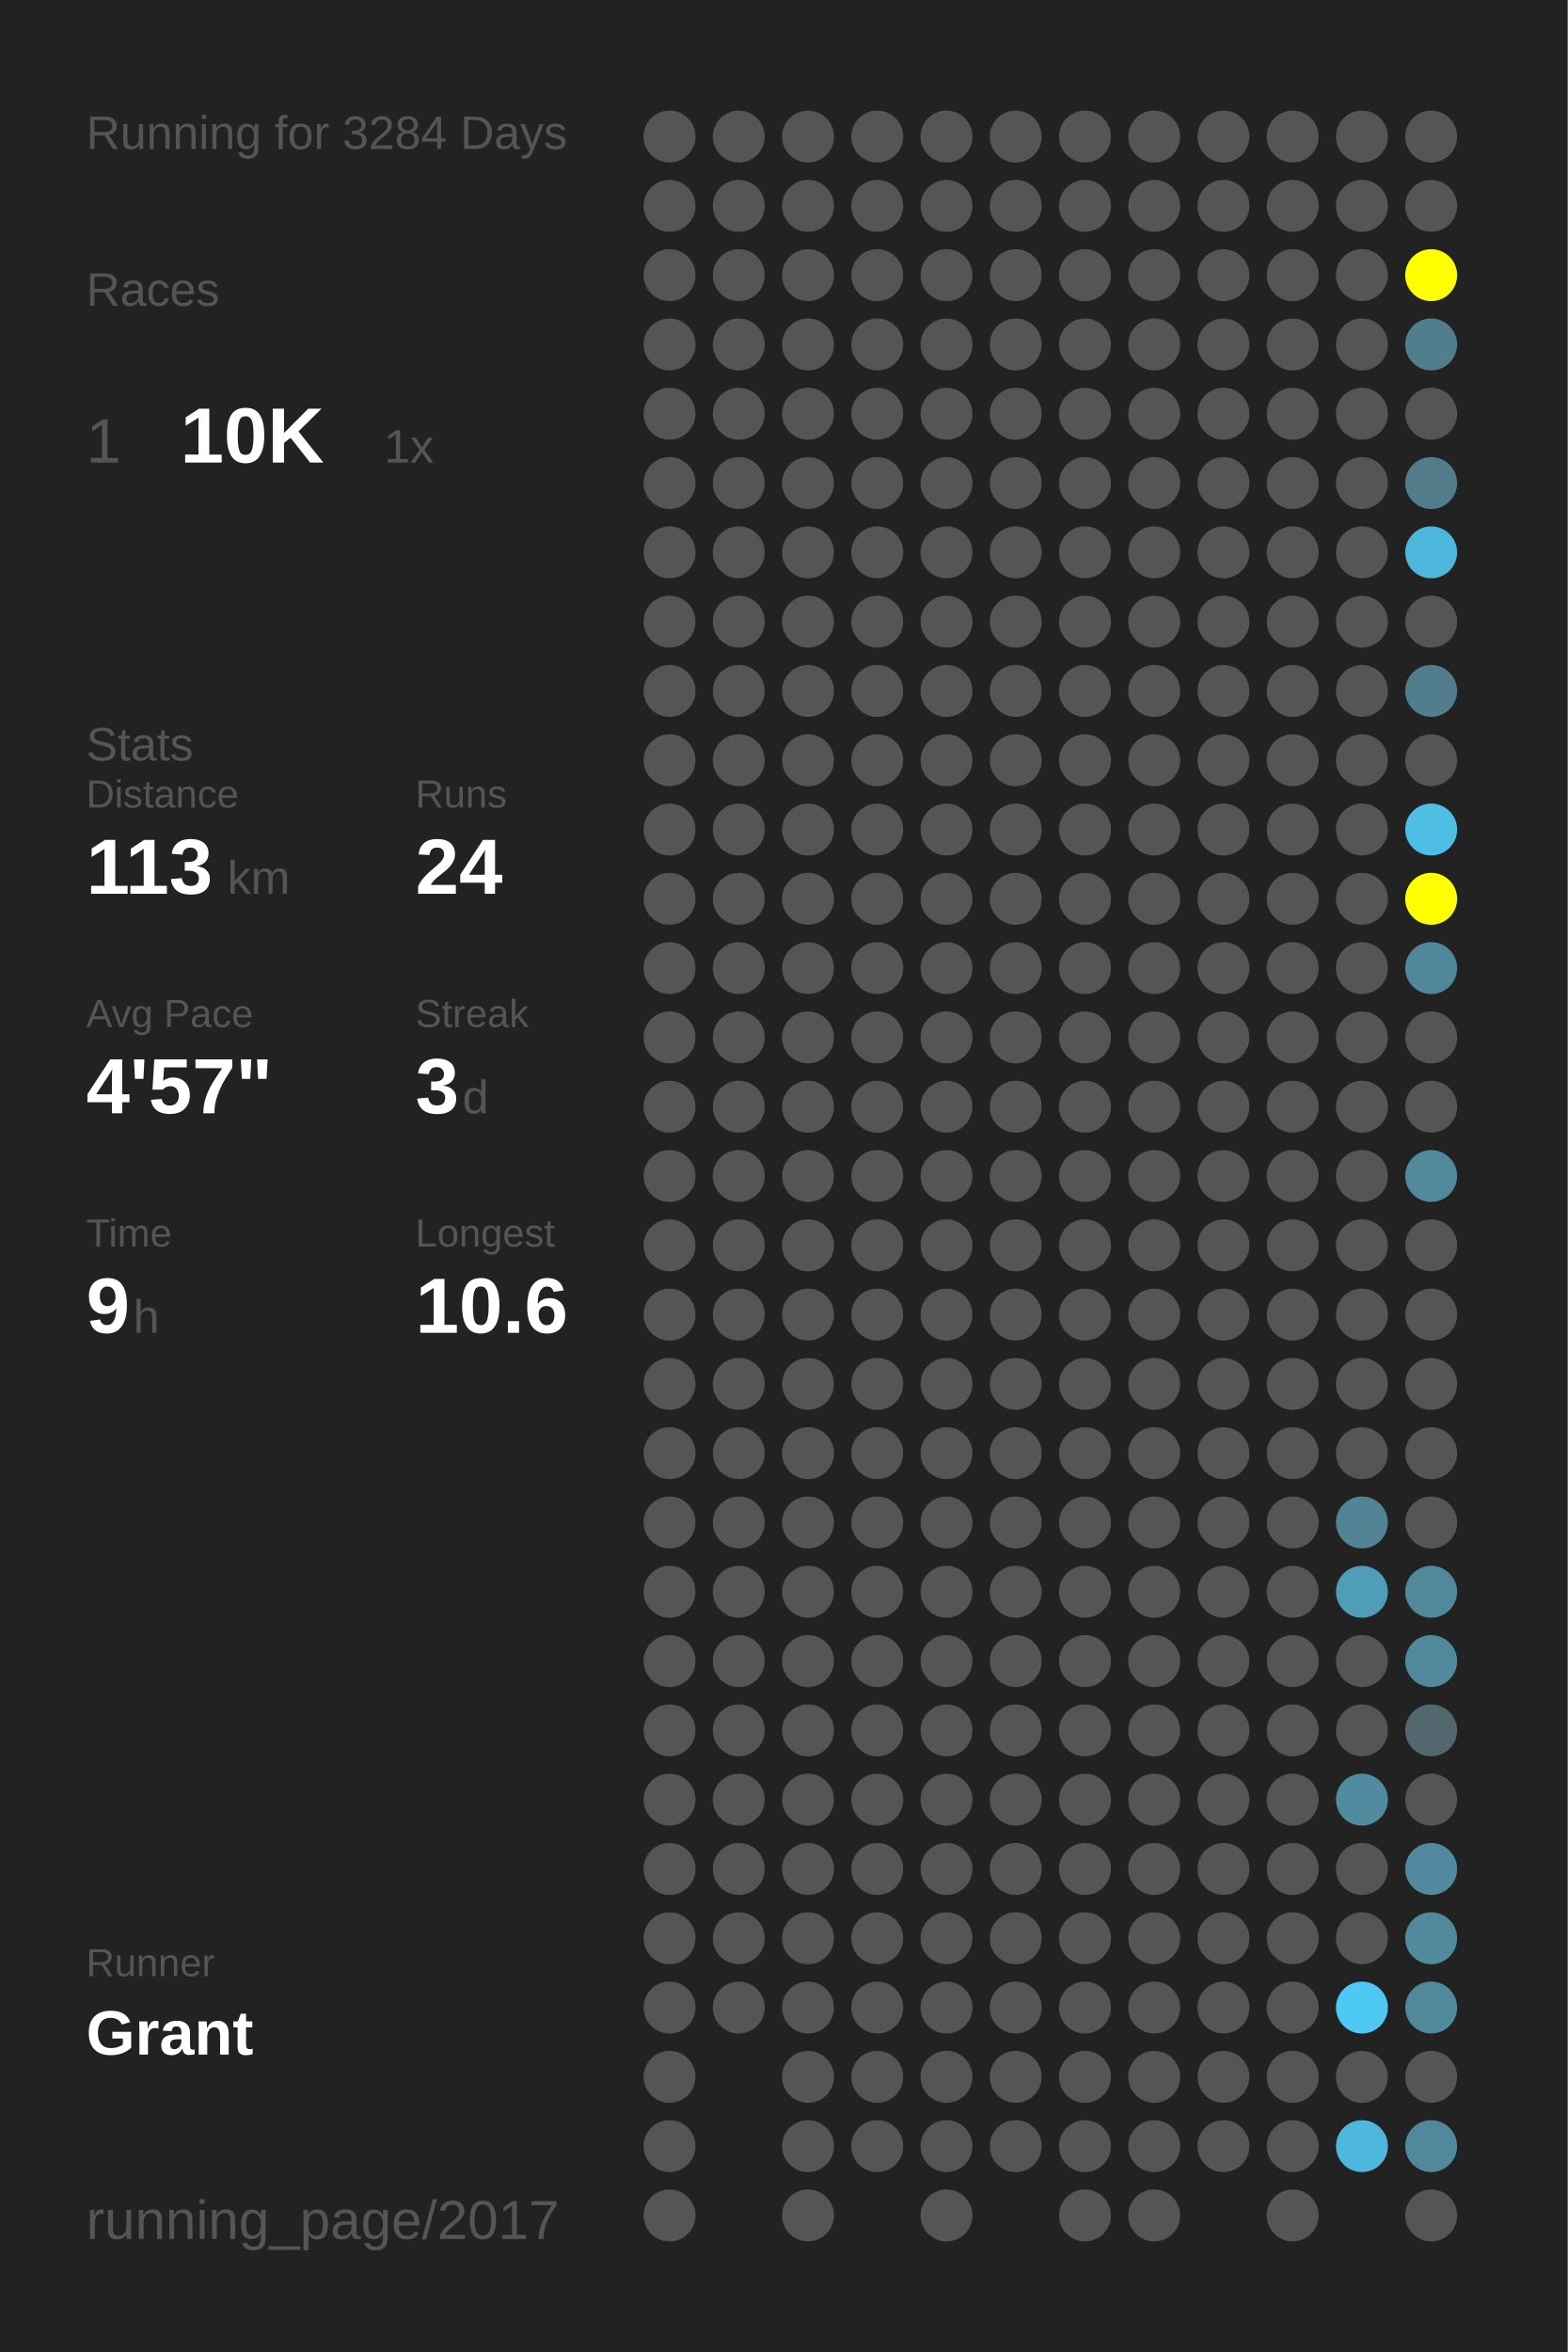
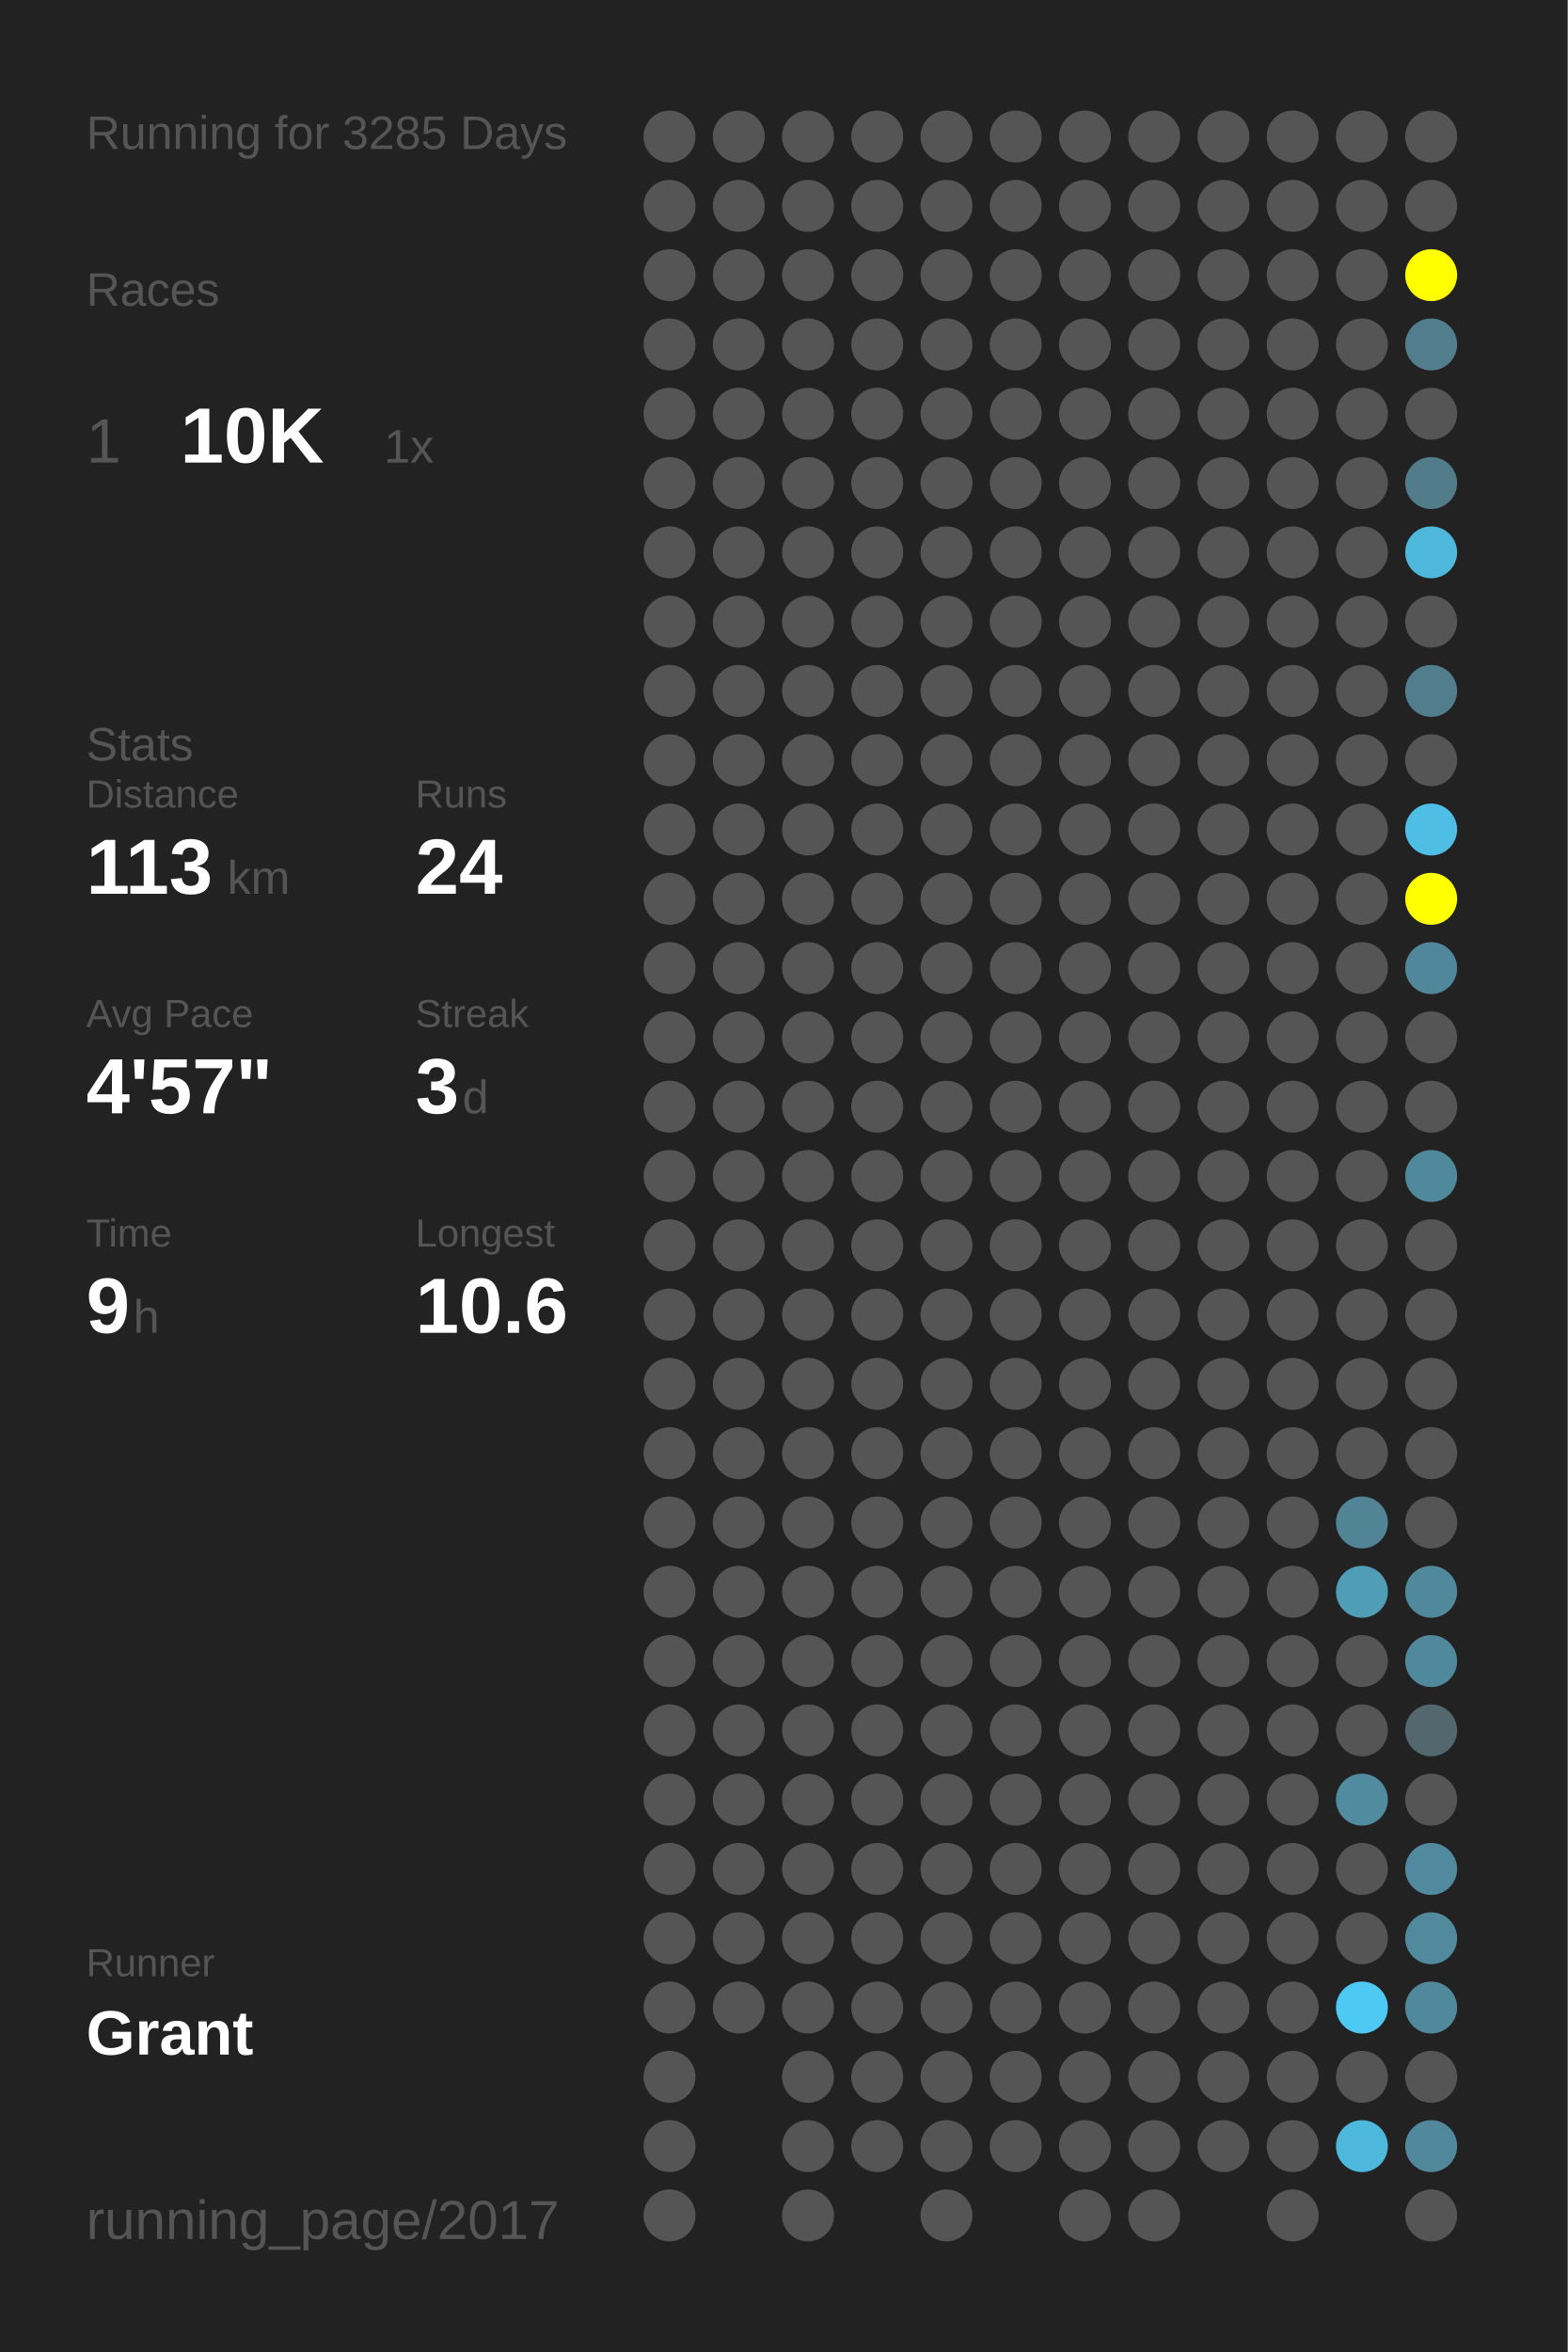
<svg xmlns="http://www.w3.org/2000/svg" baseProfile="full" height="300mm" version="1.1" viewBox="0,0,200,300" width="200mm">
  <defs />
  <rect fill="#222222" height="300" width="200" x="0" y="0" />
-   <text fill="#555555" style="font-size:6px; font-family:Arial;" x="11" y="19">Running for 3284 Days</text>
+   <text fill="#555555" style="font-size:6px; font-family:Arial;" x="11" y="19">Running for 3285 Days</text>
  <text fill="#555555" style="font-size:6px; font-family:Arial;" x="11" y="39">Races</text>
  <text fill="#555555" style="font-size:8px; font-family:Arial;" x="11" y="59">1</text>
  <text fill="#FFFFFF" style="font-size:10px; font-family:Arial; font-weight:bold;" x="23" y="59">10K</text>
  <text fill="#555555" style="font-size:6px; font-family:Arial;" x="49" y="59">1x</text>
  <text fill="#555555" style="font-size:6px; font-family:Arial;" x="11" y="97">Stats</text>
  <text fill="#555555" style="font-size:5px; font-family:Arial;" x="11" y="103">Distance</text>
  <text fill="#FFFFFF" style="font-size:10px; font-family:Arial; font-weight:bold;" x="11" y="114">113</text>
  <text fill="#555555" style="font-size:6px; font-family:Arial;" x="29" y="114">km</text>
  <text fill="#555555" style="font-size:5px; font-family:Arial;" x="53" y="103">Runs</text>
  <text fill="#FFFFFF" style="font-size:10px; font-family:Arial; font-weight:bold;" x="53" y="114">24</text>
  <text fill="#555555" style="font-size:5px; font-family:Arial;" x="11" y="131">Avg Pace</text>
  <text fill="#FFFFFF" style="font-size:10px; font-family:Arial; font-weight:bold;" x="11" y="142">4'57"</text>
  <text fill="#555555" style="font-size:5px; font-family:Arial;" x="53" y="131">Streak</text>
  <text fill="#FFFFFF" style="font-size:10px; font-family:Arial; font-weight:bold;" x="53" y="142">3</text>
  <text fill="#555555" style="font-size:6px; font-family:Arial;" x="59" y="142">d</text>
  <text fill="#555555" style="font-size:5px; font-family:Arial;" x="11" y="159">Time</text>
  <text fill="#FFFFFF" style="font-size:10px; font-family:Arial; font-weight:bold;" x="11" y="170">9</text>
  <text fill="#555555" style="font-size:6px; font-family:Arial;" x="17" y="170">h</text>
  <text fill="#555555" style="font-size:5px; font-family:Arial;" x="53" y="159">Longest</text>
  <text fill="#FFFFFF" style="font-size:10px; font-family:Arial; font-weight:bold;" x="53" y="170">10.6</text>
  <text fill="#555555" style="font-size:5px; font-family:Arial;" x="11" y="252.065">Runner</text>
  <text fill="#FFFFFF" style="font-size:8px; font-family:Arial; font-weight:bold;" x="11" y="262.065">Grant</text>
  <text fill="#555555" style="font-size:7px; font-family:Arial;" x="11" y="285.581">running_page/2017</text>
  <circle cx="85.417" cy="17.419" fill="#555555" r="3.312" />
  <circle cx="85.417" cy="26.258" fill="#555555" r="3.312" />
  <circle cx="85.417" cy="35.097" fill="#555555" r="3.312" />
  <circle cx="85.417" cy="43.935" fill="#555555" r="3.312" />
  <circle cx="85.417" cy="52.774" fill="#555555" r="3.312" />
  <circle cx="85.417" cy="61.613" fill="#555555" r="3.312" />
  <circle cx="85.417" cy="70.452" fill="#555555" r="3.312" />
  <circle cx="85.417" cy="79.29" fill="#555555" r="3.312" />
  <circle cx="85.417" cy="88.129" fill="#555555" r="3.312" />
  <circle cx="85.417" cy="96.968" fill="#555555" r="3.312" />
  <circle cx="85.417" cy="105.806" fill="#555555" r="3.312" />
  <circle cx="85.417" cy="114.645" fill="#555555" r="3.312" />
  <circle cx="85.417" cy="123.484" fill="#555555" r="3.312" />
  <circle cx="85.417" cy="132.323" fill="#555555" r="3.312" />
  <circle cx="85.417" cy="141.161" fill="#555555" r="3.312" />
  <circle cx="85.417" cy="150" fill="#555555" r="3.312" />
  <circle cx="85.417" cy="158.839" fill="#555555" r="3.312" />
  <circle cx="85.417" cy="167.677" fill="#555555" r="3.312" />
  <circle cx="85.417" cy="176.516" fill="#555555" r="3.312" />
  <circle cx="85.417" cy="185.355" fill="#555555" r="3.312" />
  <circle cx="85.417" cy="194.194" fill="#555555" r="3.312" />
  <circle cx="85.417" cy="203.032" fill="#555555" r="3.312" />
  <circle cx="85.417" cy="211.871" fill="#555555" r="3.312" />
  <circle cx="85.417" cy="220.71" fill="#555555" r="3.312" />
  <circle cx="85.417" cy="229.548" fill="#555555" r="3.312" />
  <circle cx="85.417" cy="238.387" fill="#555555" r="3.312" />
  <circle cx="85.417" cy="247.226" fill="#555555" r="3.312" />
  <circle cx="85.417" cy="256.065" fill="#555555" r="3.312" />
  <circle cx="85.417" cy="264.903" fill="#555555" r="3.312" />
  <circle cx="85.417" cy="273.742" fill="#555555" r="3.312" />
  <circle cx="85.417" cy="282.581" fill="#555555" r="3.312" />
  <circle cx="94.25" cy="17.419" fill="#555555" r="3.312" />
  <circle cx="94.25" cy="26.258" fill="#555555" r="3.312" />
  <circle cx="94.25" cy="35.097" fill="#555555" r="3.312" />
  <circle cx="94.25" cy="43.935" fill="#555555" r="3.312" />
  <circle cx="94.25" cy="52.774" fill="#555555" r="3.312" />
  <circle cx="94.25" cy="61.613" fill="#555555" r="3.312" />
  <circle cx="94.25" cy="70.452" fill="#555555" r="3.312" />
  <circle cx="94.25" cy="79.29" fill="#555555" r="3.312" />
  <circle cx="94.25" cy="88.129" fill="#555555" r="3.312" />
  <circle cx="94.25" cy="96.968" fill="#555555" r="3.312" />
  <circle cx="94.25" cy="105.806" fill="#555555" r="3.312" />
  <circle cx="94.25" cy="114.645" fill="#555555" r="3.312" />
  <circle cx="94.25" cy="123.484" fill="#555555" r="3.312" />
  <circle cx="94.25" cy="132.323" fill="#555555" r="3.312" />
  <circle cx="94.25" cy="141.161" fill="#555555" r="3.312" />
  <circle cx="94.25" cy="150" fill="#555555" r="3.312" />
  <circle cx="94.25" cy="158.839" fill="#555555" r="3.312" />
  <circle cx="94.25" cy="167.677" fill="#555555" r="3.312" />
  <circle cx="94.25" cy="176.516" fill="#555555" r="3.312" />
  <circle cx="94.25" cy="185.355" fill="#555555" r="3.312" />
  <circle cx="94.25" cy="194.194" fill="#555555" r="3.312" />
  <circle cx="94.25" cy="203.032" fill="#555555" r="3.312" />
  <circle cx="94.25" cy="211.871" fill="#555555" r="3.312" />
  <circle cx="94.25" cy="220.71" fill="#555555" r="3.312" />
  <circle cx="94.25" cy="229.548" fill="#555555" r="3.312" />
  <circle cx="94.25" cy="238.387" fill="#555555" r="3.312" />
  <circle cx="94.25" cy="247.226" fill="#555555" r="3.312" />
  <circle cx="94.25" cy="256.065" fill="#555555" r="3.312" />
  <circle cx="103.083" cy="17.419" fill="#555555" r="3.312" />
  <circle cx="103.083" cy="26.258" fill="#555555" r="3.312" />
  <circle cx="103.083" cy="35.097" fill="#555555" r="3.312" />
  <circle cx="103.083" cy="43.935" fill="#555555" r="3.312" />
  <circle cx="103.083" cy="52.774" fill="#555555" r="3.312" />
  <circle cx="103.083" cy="61.613" fill="#555555" r="3.312" />
  <circle cx="103.083" cy="70.452" fill="#555555" r="3.312" />
  <circle cx="103.083" cy="79.29" fill="#555555" r="3.312" />
  <circle cx="103.083" cy="88.129" fill="#555555" r="3.312" />
  <circle cx="103.083" cy="96.968" fill="#555555" r="3.312" />
  <circle cx="103.083" cy="105.806" fill="#555555" r="3.312" />
  <circle cx="103.083" cy="114.645" fill="#555555" r="3.312" />
  <circle cx="103.083" cy="123.484" fill="#555555" r="3.312" />
  <circle cx="103.083" cy="132.323" fill="#555555" r="3.312" />
  <circle cx="103.083" cy="141.161" fill="#555555" r="3.312" />
  <circle cx="103.083" cy="150" fill="#555555" r="3.312" />
  <circle cx="103.083" cy="158.839" fill="#555555" r="3.312" />
  <circle cx="103.083" cy="167.677" fill="#555555" r="3.312" />
  <circle cx="103.083" cy="176.516" fill="#555555" r="3.312" />
  <circle cx="103.083" cy="185.355" fill="#555555" r="3.312" />
  <circle cx="103.083" cy="194.194" fill="#555555" r="3.312" />
  <circle cx="103.083" cy="203.032" fill="#555555" r="3.312" />
  <circle cx="103.083" cy="211.871" fill="#555555" r="3.312" />
  <circle cx="103.083" cy="220.71" fill="#555555" r="3.312" />
  <circle cx="103.083" cy="229.548" fill="#555555" r="3.312" />
  <circle cx="103.083" cy="238.387" fill="#555555" r="3.312" />
  <circle cx="103.083" cy="247.226" fill="#555555" r="3.312" />
  <circle cx="103.083" cy="256.065" fill="#555555" r="3.312" />
  <circle cx="103.083" cy="264.903" fill="#555555" r="3.312" />
  <circle cx="103.083" cy="273.742" fill="#555555" r="3.312" />
  <circle cx="103.083" cy="282.581" fill="#555555" r="3.312" />
  <circle cx="111.917" cy="17.419" fill="#555555" r="3.312" />
  <circle cx="111.917" cy="26.258" fill="#555555" r="3.312" />
  <circle cx="111.917" cy="35.097" fill="#555555" r="3.312" />
  <circle cx="111.917" cy="43.935" fill="#555555" r="3.312" />
  <circle cx="111.917" cy="52.774" fill="#555555" r="3.312" />
  <circle cx="111.917" cy="61.613" fill="#555555" r="3.312" />
  <circle cx="111.917" cy="70.452" fill="#555555" r="3.312" />
  <circle cx="111.917" cy="79.29" fill="#555555" r="3.312" />
  <circle cx="111.917" cy="88.129" fill="#555555" r="3.312" />
  <circle cx="111.917" cy="96.968" fill="#555555" r="3.312" />
  <circle cx="111.917" cy="105.806" fill="#555555" r="3.312" />
  <circle cx="111.917" cy="114.645" fill="#555555" r="3.312" />
  <circle cx="111.917" cy="123.484" fill="#555555" r="3.312" />
  <circle cx="111.917" cy="132.323" fill="#555555" r="3.312" />
  <circle cx="111.917" cy="141.161" fill="#555555" r="3.312" />
  <circle cx="111.917" cy="150" fill="#555555" r="3.312" />
  <circle cx="111.917" cy="158.839" fill="#555555" r="3.312" />
  <circle cx="111.917" cy="167.677" fill="#555555" r="3.312" />
  <circle cx="111.917" cy="176.516" fill="#555555" r="3.312" />
  <circle cx="111.917" cy="185.355" fill="#555555" r="3.312" />
  <circle cx="111.917" cy="194.194" fill="#555555" r="3.312" />
  <circle cx="111.917" cy="203.032" fill="#555555" r="3.312" />
  <circle cx="111.917" cy="211.871" fill="#555555" r="3.312" />
  <circle cx="111.917" cy="220.71" fill="#555555" r="3.312" />
  <circle cx="111.917" cy="229.548" fill="#555555" r="3.312" />
  <circle cx="111.917" cy="238.387" fill="#555555" r="3.312" />
  <circle cx="111.917" cy="247.226" fill="#555555" r="3.312" />
  <circle cx="111.917" cy="256.065" fill="#555555" r="3.312" />
  <circle cx="111.917" cy="264.903" fill="#555555" r="3.312" />
  <circle cx="111.917" cy="273.742" fill="#555555" r="3.312" />
  <circle cx="120.75" cy="17.419" fill="#555555" r="3.312" />
  <circle cx="120.75" cy="26.258" fill="#555555" r="3.312" />
  <circle cx="120.75" cy="35.097" fill="#555555" r="3.312" />
  <circle cx="120.75" cy="43.935" fill="#555555" r="3.312" />
  <circle cx="120.75" cy="52.774" fill="#555555" r="3.312" />
  <circle cx="120.75" cy="61.613" fill="#555555" r="3.312" />
  <circle cx="120.75" cy="70.452" fill="#555555" r="3.312" />
  <circle cx="120.75" cy="79.29" fill="#555555" r="3.312" />
  <circle cx="120.75" cy="88.129" fill="#555555" r="3.312" />
  <circle cx="120.75" cy="96.968" fill="#555555" r="3.312" />
  <circle cx="120.75" cy="105.806" fill="#555555" r="3.312" />
  <circle cx="120.75" cy="114.645" fill="#555555" r="3.312" />
  <circle cx="120.75" cy="123.484" fill="#555555" r="3.312" />
  <circle cx="120.75" cy="132.323" fill="#555555" r="3.312" />
  <circle cx="120.75" cy="141.161" fill="#555555" r="3.312" />
  <circle cx="120.75" cy="150" fill="#555555" r="3.312" />
  <circle cx="120.75" cy="158.839" fill="#555555" r="3.312" />
  <circle cx="120.75" cy="167.677" fill="#555555" r="3.312" />
  <circle cx="120.75" cy="176.516" fill="#555555" r="3.312" />
  <circle cx="120.75" cy="185.355" fill="#555555" r="3.312" />
  <circle cx="120.75" cy="194.194" fill="#555555" r="3.312" />
  <circle cx="120.75" cy="203.032" fill="#555555" r="3.312" />
  <circle cx="120.75" cy="211.871" fill="#555555" r="3.312" />
  <circle cx="120.75" cy="220.71" fill="#555555" r="3.312" />
  <circle cx="120.75" cy="229.548" fill="#555555" r="3.312" />
  <circle cx="120.75" cy="238.387" fill="#555555" r="3.312" />
  <circle cx="120.75" cy="247.226" fill="#555555" r="3.312" />
  <circle cx="120.75" cy="256.065" fill="#555555" r="3.312" />
  <circle cx="120.75" cy="264.903" fill="#555555" r="3.312" />
  <circle cx="120.75" cy="273.742" fill="#555555" r="3.312" />
  <circle cx="120.75" cy="282.581" fill="#555555" r="3.312" />
  <circle cx="129.583" cy="17.419" fill="#555555" r="3.312" />
  <circle cx="129.583" cy="26.258" fill="#555555" r="3.312" />
  <circle cx="129.583" cy="35.097" fill="#555555" r="3.312" />
  <circle cx="129.583" cy="43.935" fill="#555555" r="3.312" />
  <circle cx="129.583" cy="52.774" fill="#555555" r="3.312" />
  <circle cx="129.583" cy="61.613" fill="#555555" r="3.312" />
  <circle cx="129.583" cy="70.452" fill="#555555" r="3.312" />
  <circle cx="129.583" cy="79.29" fill="#555555" r="3.312" />
  <circle cx="129.583" cy="88.129" fill="#555555" r="3.312" />
  <circle cx="129.583" cy="96.968" fill="#555555" r="3.312" />
  <circle cx="129.583" cy="105.806" fill="#555555" r="3.312" />
  <circle cx="129.583" cy="114.645" fill="#555555" r="3.312" />
  <circle cx="129.583" cy="123.484" fill="#555555" r="3.312" />
  <circle cx="129.583" cy="132.323" fill="#555555" r="3.312" />
  <circle cx="129.583" cy="141.161" fill="#555555" r="3.312" />
  <circle cx="129.583" cy="150" fill="#555555" r="3.312" />
  <circle cx="129.583" cy="158.839" fill="#555555" r="3.312" />
  <circle cx="129.583" cy="167.677" fill="#555555" r="3.312" />
  <circle cx="129.583" cy="176.516" fill="#555555" r="3.312" />
  <circle cx="129.583" cy="185.355" fill="#555555" r="3.312" />
  <circle cx="129.583" cy="194.194" fill="#555555" r="3.312" />
  <circle cx="129.583" cy="203.032" fill="#555555" r="3.312" />
  <circle cx="129.583" cy="211.871" fill="#555555" r="3.312" />
  <circle cx="129.583" cy="220.71" fill="#555555" r="3.312" />
  <circle cx="129.583" cy="229.548" fill="#555555" r="3.312" />
  <circle cx="129.583" cy="238.387" fill="#555555" r="3.312" />
  <circle cx="129.583" cy="247.226" fill="#555555" r="3.312" />
  <circle cx="129.583" cy="256.065" fill="#555555" r="3.312" />
  <circle cx="129.583" cy="264.903" fill="#555555" r="3.312" />
  <circle cx="129.583" cy="273.742" fill="#555555" r="3.312" />
  <circle cx="138.417" cy="17.419" fill="#555555" r="3.312" />
  <circle cx="138.417" cy="26.258" fill="#555555" r="3.312" />
  <circle cx="138.417" cy="35.097" fill="#555555" r="3.312" />
  <circle cx="138.417" cy="43.935" fill="#555555" r="3.312" />
  <circle cx="138.417" cy="52.774" fill="#555555" r="3.312" />
  <circle cx="138.417" cy="61.613" fill="#555555" r="3.312" />
  <circle cx="138.417" cy="70.452" fill="#555555" r="3.312" />
  <circle cx="138.417" cy="79.29" fill="#555555" r="3.312" />
  <circle cx="138.417" cy="88.129" fill="#555555" r="3.312" />
  <circle cx="138.417" cy="96.968" fill="#555555" r="3.312" />
  <circle cx="138.417" cy="105.806" fill="#555555" r="3.312" />
  <circle cx="138.417" cy="114.645" fill="#555555" r="3.312" />
  <circle cx="138.417" cy="123.484" fill="#555555" r="3.312" />
  <circle cx="138.417" cy="132.323" fill="#555555" r="3.312" />
  <circle cx="138.417" cy="141.161" fill="#555555" r="3.312" />
  <circle cx="138.417" cy="150" fill="#555555" r="3.312" />
  <circle cx="138.417" cy="158.839" fill="#555555" r="3.312" />
  <circle cx="138.417" cy="167.677" fill="#555555" r="3.312" />
  <circle cx="138.417" cy="176.516" fill="#555555" r="3.312" />
  <circle cx="138.417" cy="185.355" fill="#555555" r="3.312" />
  <circle cx="138.417" cy="194.194" fill="#555555" r="3.312" />
  <circle cx="138.417" cy="203.032" fill="#555555" r="3.312" />
  <circle cx="138.417" cy="211.871" fill="#555555" r="3.312" />
  <circle cx="138.417" cy="220.71" fill="#555555" r="3.312" />
  <circle cx="138.417" cy="229.548" fill="#555555" r="3.312" />
  <circle cx="138.417" cy="238.387" fill="#555555" r="3.312" />
  <circle cx="138.417" cy="247.226" fill="#555555" r="3.312" />
  <circle cx="138.417" cy="256.065" fill="#555555" r="3.312" />
  <circle cx="138.417" cy="264.903" fill="#555555" r="3.312" />
  <circle cx="138.417" cy="273.742" fill="#555555" r="3.312" />
  <circle cx="138.417" cy="282.581" fill="#555555" r="3.312" />
  <circle cx="147.25" cy="17.419" fill="#555555" r="3.312" />
  <circle cx="147.25" cy="26.258" fill="#555555" r="3.312" />
  <circle cx="147.25" cy="35.097" fill="#555555" r="3.312" />
  <circle cx="147.25" cy="43.935" fill="#555555" r="3.312" />
  <circle cx="147.25" cy="52.774" fill="#555555" r="3.312" />
  <circle cx="147.25" cy="61.613" fill="#555555" r="3.312" />
  <circle cx="147.25" cy="70.452" fill="#555555" r="3.312" />
  <circle cx="147.25" cy="79.29" fill="#555555" r="3.312" />
  <circle cx="147.25" cy="88.129" fill="#555555" r="3.312" />
  <circle cx="147.25" cy="96.968" fill="#555555" r="3.312" />
  <circle cx="147.25" cy="105.806" fill="#555555" r="3.312" />
  <circle cx="147.25" cy="114.645" fill="#555555" r="3.312" />
  <circle cx="147.25" cy="123.484" fill="#555555" r="3.312" />
  <circle cx="147.25" cy="132.323" fill="#555555" r="3.312" />
  <circle cx="147.25" cy="141.161" fill="#555555" r="3.312" />
  <circle cx="147.25" cy="150" fill="#555555" r="3.312" />
  <circle cx="147.25" cy="158.839" fill="#555555" r="3.312" />
  <circle cx="147.25" cy="167.677" fill="#555555" r="3.312" />
  <circle cx="147.25" cy="176.516" fill="#555555" r="3.312" />
  <circle cx="147.25" cy="185.355" fill="#555555" r="3.312" />
  <circle cx="147.25" cy="194.194" fill="#555555" r="3.312" />
  <circle cx="147.25" cy="203.032" fill="#555555" r="3.312" />
  <circle cx="147.25" cy="211.871" fill="#555555" r="3.312" />
  <circle cx="147.25" cy="220.71" fill="#555555" r="3.312" />
  <circle cx="147.25" cy="229.548" fill="#555555" r="3.312" />
  <circle cx="147.25" cy="238.387" fill="#555555" r="3.312" />
  <circle cx="147.25" cy="247.226" fill="#555555" r="3.312" />
  <circle cx="147.25" cy="256.065" fill="#555555" r="3.312" />
  <circle cx="147.25" cy="264.903" fill="#555555" r="3.312" />
  <circle cx="147.25" cy="273.742" fill="#555555" r="3.312" />
  <circle cx="147.25" cy="282.581" fill="#555555" r="3.312" />
  <circle cx="156.083" cy="17.419" fill="#555555" r="3.312" />
  <circle cx="156.083" cy="26.258" fill="#555555" r="3.312" />
  <circle cx="156.083" cy="35.097" fill="#555555" r="3.312" />
  <circle cx="156.083" cy="43.935" fill="#555555" r="3.312" />
  <circle cx="156.083" cy="52.774" fill="#555555" r="3.312" />
  <circle cx="156.083" cy="61.613" fill="#555555" r="3.312" />
  <circle cx="156.083" cy="70.452" fill="#555555" r="3.312" />
  <circle cx="156.083" cy="79.29" fill="#555555" r="3.312" />
  <circle cx="156.083" cy="88.129" fill="#555555" r="3.312" />
  <circle cx="156.083" cy="96.968" fill="#555555" r="3.312" />
  <circle cx="156.083" cy="105.806" fill="#555555" r="3.312" />
  <circle cx="156.083" cy="114.645" fill="#555555" r="3.312" />
  <circle cx="156.083" cy="123.484" fill="#555555" r="3.312" />
  <circle cx="156.083" cy="132.323" fill="#555555" r="3.312" />
  <circle cx="156.083" cy="141.161" fill="#555555" r="3.312" />
  <circle cx="156.083" cy="150" fill="#555555" r="3.312" />
  <circle cx="156.083" cy="158.839" fill="#555555" r="3.312" />
  <circle cx="156.083" cy="167.677" fill="#555555" r="3.312" />
  <circle cx="156.083" cy="176.516" fill="#555555" r="3.312" />
  <circle cx="156.083" cy="185.355" fill="#555555" r="3.312" />
  <circle cx="156.083" cy="194.194" fill="#555555" r="3.312" />
  <circle cx="156.083" cy="203.032" fill="#555555" r="3.312" />
  <circle cx="156.083" cy="211.871" fill="#555555" r="3.312" />
  <circle cx="156.083" cy="220.71" fill="#555555" r="3.312" />
  <circle cx="156.083" cy="229.548" fill="#555555" r="3.312" />
  <circle cx="156.083" cy="238.387" fill="#555555" r="3.312" />
  <circle cx="156.083" cy="247.226" fill="#555555" r="3.312" />
  <circle cx="156.083" cy="256.065" fill="#555555" r="3.312" />
  <circle cx="156.083" cy="264.903" fill="#555555" r="3.312" />
  <circle cx="156.083" cy="273.742" fill="#555555" r="3.312" />
  <circle cx="164.917" cy="17.419" fill="#555555" r="3.312" />
  <circle cx="164.917" cy="26.258" fill="#555555" r="3.312" />
  <circle cx="164.917" cy="35.097" fill="#555555" r="3.312" />
  <circle cx="164.917" cy="43.935" fill="#555555" r="3.312" />
  <circle cx="164.917" cy="52.774" fill="#555555" r="3.312" />
  <circle cx="164.917" cy="61.613" fill="#555555" r="3.312" />
  <circle cx="164.917" cy="70.452" fill="#555555" r="3.312" />
  <circle cx="164.917" cy="79.29" fill="#555555" r="3.312" />
  <circle cx="164.917" cy="88.129" fill="#555555" r="3.312" />
  <circle cx="164.917" cy="96.968" fill="#555555" r="3.312" />
  <circle cx="164.917" cy="105.806" fill="#555555" r="3.312" />
  <circle cx="164.917" cy="114.645" fill="#555555" r="3.312" />
  <circle cx="164.917" cy="123.484" fill="#555555" r="3.312" />
  <circle cx="164.917" cy="132.323" fill="#555555" r="3.312" />
  <circle cx="164.917" cy="141.161" fill="#555555" r="3.312" />
  <circle cx="164.917" cy="150" fill="#555555" r="3.312" />
  <circle cx="164.917" cy="158.839" fill="#555555" r="3.312" />
  <circle cx="164.917" cy="167.677" fill="#555555" r="3.312" />
  <circle cx="164.917" cy="176.516" fill="#555555" r="3.312" />
  <circle cx="164.917" cy="185.355" fill="#555555" r="3.312" />
  <circle cx="164.917" cy="194.194" fill="#555555" r="3.312" />
  <circle cx="164.917" cy="203.032" fill="#555555" r="3.312" />
  <circle cx="164.917" cy="211.871" fill="#555555" r="3.312" />
  <circle cx="164.917" cy="220.71" fill="#555555" r="3.312" />
  <circle cx="164.917" cy="229.548" fill="#555555" r="3.312" />
  <circle cx="164.917" cy="238.387" fill="#555555" r="3.312" />
  <circle cx="164.917" cy="247.226" fill="#555555" r="3.312" />
  <circle cx="164.917" cy="256.065" fill="#555555" r="3.312" />
  <circle cx="164.917" cy="264.903" fill="#555555" r="3.312" />
  <circle cx="164.917" cy="273.742" fill="#555555" r="3.312" />
  <circle cx="164.917" cy="282.581" fill="#555555" r="3.312" />
  <circle cx="173.75" cy="17.419" fill="#555555" r="3.312" />
  <circle cx="173.75" cy="26.258" fill="#555555" r="3.312" />
  <circle cx="173.75" cy="35.097" fill="#555555" r="3.312" />
  <circle cx="173.75" cy="43.935" fill="#555555" r="3.312" />
  <circle cx="173.75" cy="52.774" fill="#555555" r="3.312" />
  <circle cx="173.75" cy="61.613" fill="#555555" r="3.312" />
  <circle cx="173.75" cy="70.452" fill="#555555" r="3.312" />
  <circle cx="173.75" cy="79.29" fill="#555555" r="3.312" />
  <circle cx="173.75" cy="88.129" fill="#555555" r="3.312" />
  <circle cx="173.75" cy="96.968" fill="#555555" r="3.312" />
  <circle cx="173.75" cy="105.806" fill="#555555" r="3.312" />
  <circle cx="173.75" cy="114.645" fill="#555555" r="3.312" />
  <circle cx="173.75" cy="123.484" fill="#555555" r="3.312" />
  <circle cx="173.75" cy="132.323" fill="#555555" r="3.312" />
  <circle cx="173.75" cy="141.161" fill="#555555" r="3.312" />
  <circle cx="173.75" cy="150" fill="#555555" r="3.312" />
  <circle cx="173.75" cy="158.839" fill="#555555" r="3.312" />
  <circle cx="173.75" cy="167.677" fill="#555555" r="3.312" />
  <circle cx="173.75" cy="176.516" fill="#555555" r="3.312" />
  <circle cx="173.75" cy="185.355" fill="#555555" r="3.312" />
  <circle cx="173.75" cy="194.194" fill="#518596" r="3.312" />
  <circle cx="173.75" cy="203.032" fill="#509db7" r="3.312" />
  <circle cx="173.75" cy="211.871" fill="#555555" r="3.312" />
  <circle cx="173.75" cy="220.71" fill="#555555" r="3.312" />
  <circle cx="173.75" cy="229.548" fill="#518b9f" r="3.312" />
  <circle cx="173.75" cy="238.387" fill="#555555" r="3.312" />
  <circle cx="173.75" cy="247.226" fill="#555555" r="3.312" />
  <circle cx="173.75" cy="256.065" fill="#4dc9f3" r="3.312" />
  <circle cx="173.75" cy="264.903" fill="#555555" r="3.312" />
  <circle cx="173.75" cy="273.742" fill="#4eb8dc" r="3.312" />
  <circle cx="182.583" cy="17.419" fill="#555555" r="3.312" />
  <circle cx="182.583" cy="26.258" fill="#555555" r="3.312" />
  <circle cx="182.583" cy="35.097" fill="#FFFF00" r="3.312" />
  <circle cx="182.583" cy="43.935" fill="#527d8c" r="3.312" />
  <circle cx="182.583" cy="52.774" fill="#555555" r="3.312" />
  <circle cx="182.583" cy="61.613" fill="#527c8a" r="3.312" />
  <circle cx="182.583" cy="70.452" fill="#4eb8dc" r="3.312" />
  <circle cx="182.583" cy="79.29" fill="#555555" r="3.312" />
  <circle cx="182.583" cy="88.129" fill="#527d8c" r="3.312" />
  <circle cx="182.583" cy="96.968" fill="#555555" r="3.312" />
  <circle cx="182.583" cy="105.806" fill="#4ebee5" r="3.312" />
  <circle cx="182.583" cy="114.645" fill="#FFFF00" r="3.312" />
  <circle cx="182.583" cy="123.484" fill="#51879a" r="3.312" />
  <circle cx="182.583" cy="132.323" fill="#555555" r="3.312" />
  <circle cx="182.583" cy="141.161" fill="#555555" r="3.312" />
  <circle cx="182.583" cy="150" fill="#51899c" r="3.312" />
  <circle cx="182.583" cy="158.839" fill="#555555" r="3.312" />
  <circle cx="182.583" cy="167.677" fill="#555555" r="3.312" />
  <circle cx="182.583" cy="176.516" fill="#555555" r="3.312" />
  <circle cx="182.583" cy="185.355" fill="#555555" r="3.312" />
  <circle cx="182.583" cy="194.194" fill="#555555" r="3.312" />
  <circle cx="182.583" cy="203.032" fill="#51899c" r="3.312" />
  <circle cx="182.583" cy="211.871" fill="#51899c" r="3.312" />
  <circle cx="182.583" cy="220.71" fill="#53676e" r="3.312" />
  <circle cx="182.583" cy="229.548" fill="#555555" r="3.312" />
  <circle cx="182.583" cy="238.387" fill="#518a9e" r="3.312" />
  <circle cx="182.583" cy="247.226" fill="#518a9d" r="3.312" />
  <circle cx="182.583" cy="256.065" fill="#51899c" r="3.312" />
  <circle cx="182.583" cy="264.903" fill="#555555" r="3.312" />
  <circle cx="182.583" cy="273.742" fill="#51889b" r="3.312" />
  <circle cx="182.583" cy="282.581" fill="#555555" r="3.312" />
</svg>
